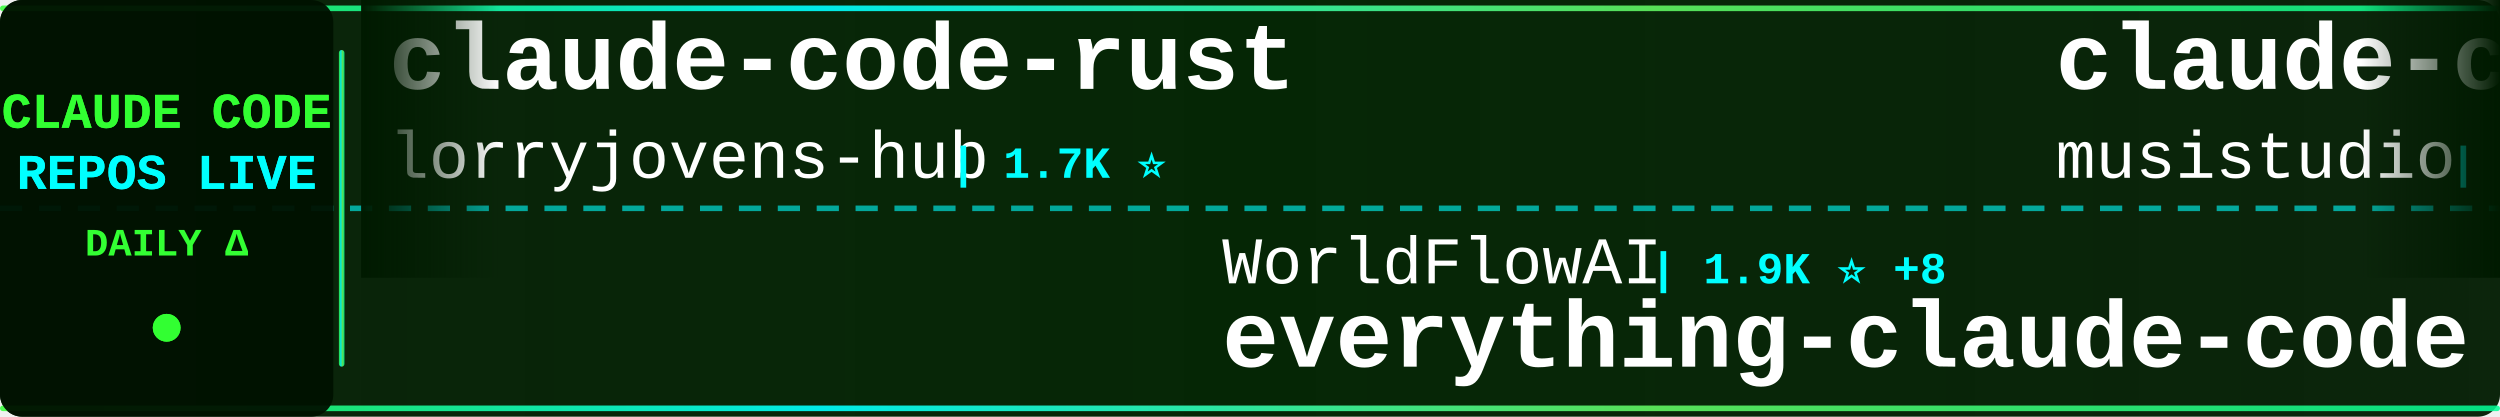
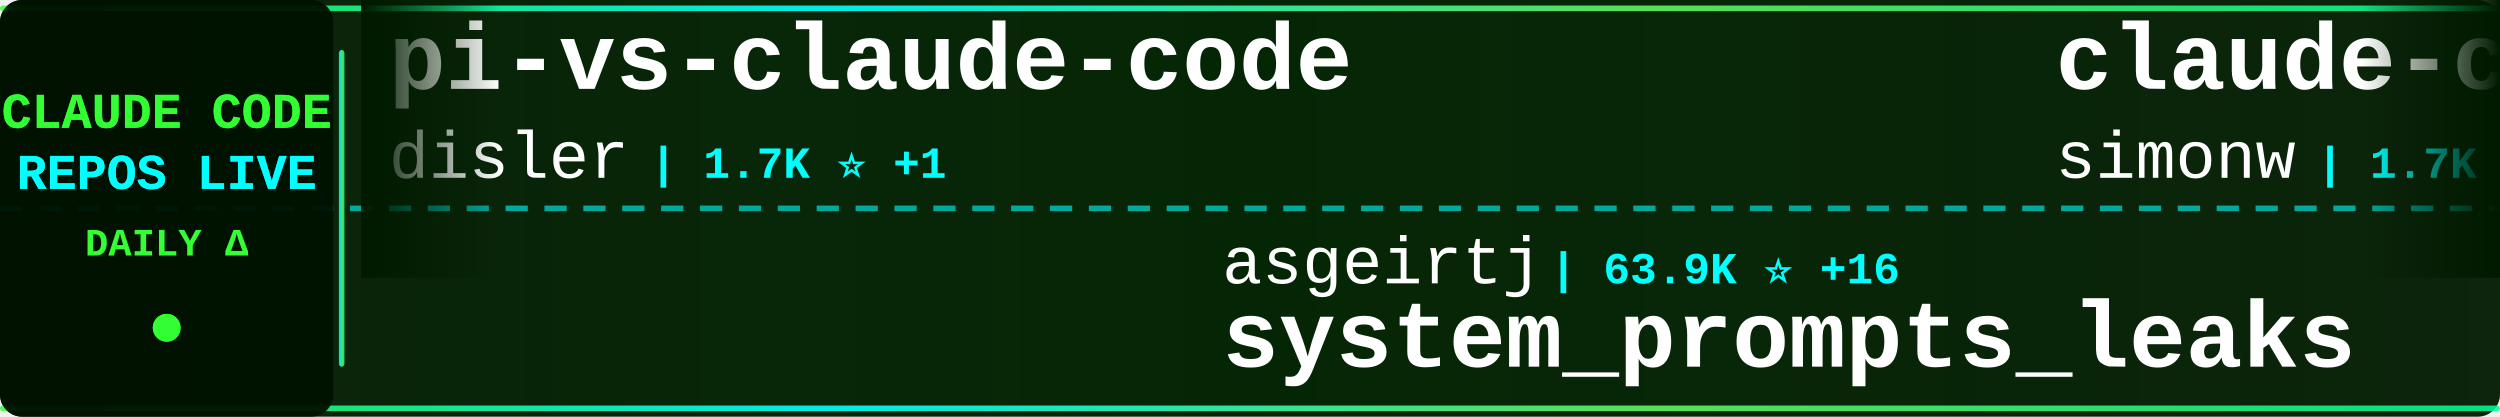
<svg xmlns="http://www.w3.org/2000/svg" width="900" height="150">
  <defs>
    <linearGradient id="tickerBg" x1="0%" y1="0%" x2="100%" y2="0%">
      <stop offset="0%" style="stop-color:#001a00;stop-opacity:0.95" />
      <stop offset="50%" style="stop-color:#002200;stop-opacity:0.98" />
      <stop offset="100%" style="stop-color:#001a00;stop-opacity:0.95" />
    </linearGradient>
    <linearGradient id="borderGrad" x1="0%" y1="0%" x2="100%" y2="0%">
      <stop offset="0%" style="stop-color:#33ff33;stop-opacity:0.85">
        <animate attributeName="stop-opacity" values="0.85;1;0.85" dur="2s" repeatCount="indefinite" />
      </stop>
      <stop offset="33%" style="stop-color:#00ffff;stop-opacity:0.9">
        <animate attributeName="stop-opacity" values="0.9;1;0.9" dur="2.2s" repeatCount="indefinite" />
      </stop>
      <stop offset="66%" style="stop-color:#66ff66;stop-opacity:0.85">
        <animate attributeName="stop-opacity" values="0.85;1;0.85" dur="1.8s" repeatCount="indefinite" />
      </stop>
      <stop offset="100%" style="stop-color:#00ff99;stop-opacity:0.85">
        <animate attributeName="stop-opacity" values="0.85;1;0.85" dur="2s" repeatCount="indefinite" />
      </stop>
    </linearGradient>
    <filter id="textGlow">
      <feGaussianBlur stdDeviation="0.1" result="coloredBlur" />
      <feMerge>
        <feMergeNode in="coloredBlur" />
        <feMergeNode in="SourceGraphic" />
      </feMerge>
    </filter>
    <filter id="metricGlow">
      <feGaussianBlur stdDeviation="0.2" result="coloredBlur" />
      <feMerge>
        <feMergeNode in="coloredBlur" />
        <feMergeNode in="SourceGraphic" />
      </feMerge>
    </filter>
    <linearGradient id="leftFade" x1="0%" y1="0%" x2="100%" y2="0%">
      <stop offset="0%" style="stop-color:#001a00;stop-opacity:1" />
      <stop offset="100%" style="stop-color:#001a00;stop-opacity:0" />
    </linearGradient>
    <linearGradient id="rightFade" x1="0%" y1="0%" x2="100%" y2="0%">
      <stop offset="0%" style="stop-color:#001a00;stop-opacity:0" />
      <stop offset="100%" style="stop-color:#001a00;stop-opacity:1" />
    </linearGradient>
  </defs>
  <rect width="900" height="150" fill="url(#tickerBg)" rx="8" />
  <rect x="0" y="2" width="900" height="2" fill="url(#borderGrad)" rx="1" />
  <rect x="0" y="146" width="900" height="2" fill="url(#borderGrad)" rx="1" />
  <line x1="0" y1="75" x2="900" y2="75" stroke="#00ffff" stroke-width="2" stroke-dasharray="8 6" opacity="0.6" />
  <rect x="0" y="0" width="120" height="150" fill="#001100" opacity="0.95" rx="8" />
  <text x="60" y="46" font-family="'Courier New', monospace" font-size="18" font-weight="bold" fill="#33ff33" text-anchor="middle" filter="url(#textGlow)">
    CLAUDE CODE
  </text>
  <text x="60" y="68" font-family="'Courier New', monospace" font-size="18" font-weight="bold" fill="#00ffff" text-anchor="middle" filter="url(#textGlow)">
    REPOS LIVE
  </text>
  <text x="60" y="92" font-family="'Courier New', monospace" font-size="14" font-weight="bold" fill="#33ff33" text-anchor="middle">
    DAILY Δ
  </text>
  <circle cx="60" cy="118" r="5" fill="#33ff33" filter="url(#metricGlow)">
    <animate attributeName="r" values="4;6;4" dur="1.5s" repeatCount="indefinite" />
    <animate attributeName="opacity" values="0.6;1;0.6" dur="1.5s" repeatCount="indefinite" />
  </circle>
  <rect x="122" y="18" width="2" height="114" fill="url(#borderGrad)" rx="1" />
  <clipPath id="tickerClip">
    <rect x="130" y="0" width="770" height="150" />
  </clipPath>
  <g clip-path="url(#tickerClip)">
    <g id="tickerItems">
      <animateTransform attributeName="transform" attributeType="XML" type="translate" from="0 0" to="-3000 0" dur="54s" repeatCount="indefinite" />
      <g transform="translate(0, 0)">
-         <text x="140" y="32" font-family="'Courier New', monospace" font-size="34" font-weight="bold" fill="#ffffff">claude-code-rust</text>
-         <text x="140" y="64" font-family="'Courier New', monospace" font-size="24" font-weight="normal" fill="#ffffff" opacity="1.0">lorryjovens-hub</text>
-         <text x="342" y="64" font-family="'Courier New', monospace" font-size="16" font-weight="bold" fill="#00ffff"> | 1.7K ⭐</text>
+         <text x="140" y="32" font-family="'Courier New', monospace" font-size="34" font-weight="bold" fill="#ffffff">pi-vs-claude-code</text>
+         <text x="140" y="64" font-family="'Courier New', monospace" font-size="24" font-weight="normal" fill="#ffffff" opacity="1.0">disler</text>
+         <text x="234" y="64" font-family="'Courier New', monospace" font-size="16" font-weight="bold" fill="#00ffff"> | 1.7K ⭐ +1</text>
      </g>
      <g transform="translate(300, 0)">
-         <text x="140" y="102" font-family="'Courier New', monospace" font-size="24" font-weight="normal" fill="#ffffff" opacity="1.0">WorldFlowAI</text>
-         <text x="294" y="102" font-family="'Courier New', monospace" font-size="16" font-weight="bold" fill="#00ffff"> | 1.9K ⭐ +8</text>
-         <text x="140" y="132" font-family="'Courier New', monospace" font-size="34" font-weight="bold" fill="#ffffff">everything-claude-code</text>
+         <text x="140" y="102" font-family="'Courier New', monospace" font-size="24" font-weight="normal" fill="#ffffff" opacity="1.0">asgeirtj</text>
+         <text x="258" y="102" font-family="'Courier New', monospace" font-size="16" font-weight="bold" fill="#00ffff"> | 63.9K ⭐ +16</text>
+         <text x="140" y="132" font-family="'Courier New', monospace" font-size="34" font-weight="bold" fill="#ffffff">system_prompts_leaks</text>
      </g>
      <g transform="translate(600, 0)">
+         <text x="140" y="32" font-family="'Courier New', monospace" font-size="34" font-weight="bold" fill="#ffffff">claude-code-transcripts</text>
+         <text x="140" y="64" font-family="'Courier New', monospace" font-size="24" font-weight="normal" fill="#ffffff" opacity="1.0">simonw</text>
+         <text x="234" y="64" font-family="'Courier New', monospace" font-size="16" font-weight="bold" fill="#00ffff"> | 1.7K ⭐</text>
+       </g>
+       <g transform="translate(900, 0)">
+         <text x="140" y="102" font-family="'Courier New', monospace" font-size="24" font-weight="normal" fill="#ffffff" opacity="1.0">davila7</text>
+         <text x="246" y="102" font-family="'Courier New', monospace" font-size="16" font-weight="bold" fill="#00ffff"> | 30.5K ⭐ +8</text>
+         <text x="140" y="132" font-family="'Courier New', monospace" font-size="34" font-weight="bold" fill="#ffffff">claude-code-templates</text>
+       </g>
+       <g transform="translate(1200, 0)">
        <text x="140" y="32" font-family="'Courier New', monospace" font-size="34" font-weight="bold" fill="#ffffff">claude-code-router</text>
        <text x="140" y="64" font-family="'Courier New', monospace" font-size="24" font-weight="normal" fill="#ffffff" opacity="1.0">musistudio</text>
-         <text x="282" y="64" font-family="'Courier New', monospace" font-size="16" font-weight="bold" fill="#00ffff"> | 37.0K ⭐ +5</text>
-       </g>
-       <g transform="translate(900, 0)">
-         <text x="140" y="102" font-family="'Courier New', monospace" font-size="24" font-weight="normal" fill="#ffffff" opacity="1.0">alejandrobalderas</text>
-         <text x="366" y="102" font-family="'Courier New', monospace" font-size="16" font-weight="bold" fill="#00ffff"> | 2.8K ⭐</text>
-         <text x="140" y="132" font-family="'Courier New', monospace" font-size="34" font-weight="bold" fill="#ffffff">claude-code-from-source</text>
-       </g>
-       <g transform="translate(1200, 0)">
-         <text x="140" y="32" font-family="'Courier New', monospace" font-size="34" font-weight="bold" fill="#ffffff">edmunds-claude-code</text>
-         <text x="140" y="64" font-family="'Courier New', monospace" font-size="24" font-weight="normal" fill="#ffffff" opacity="1.0">edmund-io</text>
-         <text x="270" y="64" font-family="'Courier New', monospace" font-size="16" font-weight="bold" fill="#00ffff"> | 1.5K ⭐</text>
+         <text x="282" y="64" font-family="'Courier New', monospace" font-size="16" font-weight="bold" fill="#00ffff"> | 37.0K ⭐ +6</text>
      </g>
      <g transform="translate(1500, 0)">
-         <text x="140" y="102" font-family="'Courier New', monospace" font-size="24" font-weight="normal" fill="#ffffff" opacity="1.0">anthropics</text>
-         <text x="282" y="102" font-family="'Courier New', monospace" font-size="16" font-weight="bold" fill="#00ffff"> | 962 ⭐ +1</text>
-         <text x="140" y="132" font-family="'Courier New', monospace" font-size="34" font-weight="bold" fill="#ffffff">claude-code-base-action</text>
+         <text x="140" y="102" font-family="'Courier New', monospace" font-size="24" font-weight="normal" fill="#ffffff" opacity="1.0">shanraisshan</text>
+         <text x="306" y="102" font-family="'Courier New', monospace" font-size="16" font-weight="bold" fill="#00ffff"> | 65.4K ⭐ +15</text>
+         <text x="140" y="132" font-family="'Courier New', monospace" font-size="34" font-weight="bold" fill="#ffffff">claude-code-best-practic...</text>
      </g>
      <g transform="translate(1800, 0)">
+         <text x="140" y="32" font-family="'Courier New', monospace" font-size="34" font-weight="bold" fill="#ffffff">Claude-Code-Usage-Monito...</text>
+         <text x="140" y="64" font-family="'Courier New', monospace" font-size="24" font-weight="normal" fill="#ffffff" opacity="1.0">Maciek-roboblog</text>
+         <text x="342" y="64" font-family="'Courier New', monospace" font-size="16" font-weight="bold" fill="#00ffff"> | 8.7K ⭐ +2</text>
+       </g>
+       <g transform="translate(2100, 0)">
+         <text x="140" y="102" font-family="'Courier New', monospace" font-size="24" font-weight="normal" fill="#ffffff" opacity="1.0">multica-ai</text>
+         <text x="282" y="102" font-family="'Courier New', monospace" font-size="16" font-weight="bold" fill="#00ffff"> | 209.0K ⭐ +105</text>
+         <text x="140" y="132" font-family="'Courier New', monospace" font-size="34" font-weight="bold" fill="#ffffff">andrej-karpathy-skills</text>
+       </g>
+       <g transform="translate(2400, 0)">
        <text x="140" y="32" font-family="'Courier New', monospace" font-size="34" font-weight="bold" fill="#ffffff">claude-code-telegram</text>
        <text x="140" y="64" font-family="'Courier New', monospace" font-size="24" font-weight="normal" fill="#ffffff" opacity="1.0">RichardAtCT</text>
-         <text x="294" y="64" font-family="'Courier New', monospace" font-size="16" font-weight="bold" fill="#00ffff"> | 2.8K ⭐</text>
-       </g>
-       <g transform="translate(2100, 0)">
-         <text x="140" y="102" font-family="'Courier New', monospace" font-size="24" font-weight="normal" fill="#ffffff" opacity="1.0">fuergaosi233</text>
-         <text x="306" y="102" font-family="'Courier New', monospace" font-size="16" font-weight="bold" fill="#00ffff"> | 2.8K ⭐</text>
-         <text x="140" y="132" font-family="'Courier New', monospace" font-size="34" font-weight="bold" fill="#ffffff">claude-code-proxy</text>
-       </g>
-       <g transform="translate(2400, 0)">
-         <text x="140" y="32" font-family="'Courier New', monospace" font-size="34" font-weight="bold" fill="#ffffff">claude-code-showcase</text>
-         <text x="140" y="64" font-family="'Courier New', monospace" font-size="24" font-weight="normal" fill="#ffffff" opacity="1.0">ChrisWiles</text>
-         <text x="282" y="64" font-family="'Courier New', monospace" font-size="16" font-weight="bold" fill="#00ffff"> | 6.0K ⭐</text>
+         <text x="294" y="64" font-family="'Courier New', monospace" font-size="16" font-weight="bold" fill="#00ffff"> | 2.8K ⭐ -1</text>
      </g>
      <g transform="translate(2700, 0)">
-         <text x="140" y="102" font-family="'Courier New', monospace" font-size="24" font-weight="normal" fill="#ffffff" opacity="1.0">sugyan</text>
-         <text x="234" y="102" font-family="'Courier New', monospace" font-size="16" font-weight="bold" fill="#00ffff"> | 1.1K ⭐</text>
-         <text x="140" y="132" font-family="'Courier New', monospace" font-size="34" font-weight="bold" fill="#ffffff">claude-code-webui</text>
+         <text x="140" y="102" font-family="'Courier New', monospace" font-size="24" font-weight="normal" fill="#ffffff" opacity="1.0">FlorianBruniaux</text>
+         <text x="342" y="102" font-family="'Courier New', monospace" font-size="16" font-weight="bold" fill="#00ffff"> | 5.9K ⭐ +1</text>
+         <text x="140" y="132" font-family="'Courier New', monospace" font-size="34" font-weight="bold" fill="#ffffff">claude-code-ultimate-gui...</text>
      </g>
      <g transform="translate(3000, 0)">
-         <text x="140" y="32" font-family="'Courier New', monospace" font-size="34" font-weight="bold" fill="#ffffff">claude-code-rust</text>
-         <text x="140" y="64" font-family="'Courier New', monospace" font-size="24" font-weight="normal" fill="#ffffff" opacity="1.0">lorryjovens-hub</text>
-         <text x="342" y="64" font-family="'Courier New', monospace" font-size="16" font-weight="bold" fill="#00ffff"> | 1.7K ⭐</text>
+         <text x="140" y="32" font-family="'Courier New', monospace" font-size="34" font-weight="bold" fill="#ffffff">pi-vs-claude-code</text>
+         <text x="140" y="64" font-family="'Courier New', monospace" font-size="24" font-weight="normal" fill="#ffffff" opacity="1.0">disler</text>
+         <text x="234" y="64" font-family="'Courier New', monospace" font-size="16" font-weight="bold" fill="#00ffff"> | 1.7K ⭐ +1</text>
      </g>
      <g transform="translate(3300, 0)">
-         <text x="140" y="102" font-family="'Courier New', monospace" font-size="24" font-weight="normal" fill="#ffffff" opacity="1.0">WorldFlowAI</text>
-         <text x="294" y="102" font-family="'Courier New', monospace" font-size="16" font-weight="bold" fill="#00ffff"> | 1.9K ⭐ +8</text>
-         <text x="140" y="132" font-family="'Courier New', monospace" font-size="34" font-weight="bold" fill="#ffffff">everything-claude-code</text>
+         <text x="140" y="102" font-family="'Courier New', monospace" font-size="24" font-weight="normal" fill="#ffffff" opacity="1.0">asgeirtj</text>
+         <text x="258" y="102" font-family="'Courier New', monospace" font-size="16" font-weight="bold" fill="#00ffff"> | 63.9K ⭐ +16</text>
+         <text x="140" y="132" font-family="'Courier New', monospace" font-size="34" font-weight="bold" fill="#ffffff">system_prompts_leaks</text>
      </g>
      <g transform="translate(3600, 0)">
-         <text x="140" y="32" font-family="'Courier New', monospace" font-size="34" font-weight="bold" fill="#ffffff">claude-code-router</text>
-         <text x="140" y="64" font-family="'Courier New', monospace" font-size="24" font-weight="normal" fill="#ffffff" opacity="1.0">musistudio</text>
-         <text x="282" y="64" font-family="'Courier New', monospace" font-size="16" font-weight="bold" fill="#00ffff"> | 37.0K ⭐ +5</text>
+         <text x="140" y="32" font-family="'Courier New', monospace" font-size="34" font-weight="bold" fill="#ffffff">claude-code-transcripts</text>
+         <text x="140" y="64" font-family="'Courier New', monospace" font-size="24" font-weight="normal" fill="#ffffff" opacity="1.0">simonw</text>
+         <text x="234" y="64" font-family="'Courier New', monospace" font-size="16" font-weight="bold" fill="#00ffff"> | 1.7K ⭐</text>
      </g>
      <g transform="translate(3900, 0)">
-         <text x="140" y="102" font-family="'Courier New', monospace" font-size="24" font-weight="normal" fill="#ffffff" opacity="1.0">alejandrobalderas</text>
-         <text x="366" y="102" font-family="'Courier New', monospace" font-size="16" font-weight="bold" fill="#00ffff"> | 2.8K ⭐</text>
-         <text x="140" y="132" font-family="'Courier New', monospace" font-size="34" font-weight="bold" fill="#ffffff">claude-code-from-source</text>
+         <text x="140" y="102" font-family="'Courier New', monospace" font-size="24" font-weight="normal" fill="#ffffff" opacity="1.0">davila7</text>
+         <text x="246" y="102" font-family="'Courier New', monospace" font-size="16" font-weight="bold" fill="#00ffff"> | 30.5K ⭐ +8</text>
+         <text x="140" y="132" font-family="'Courier New', monospace" font-size="34" font-weight="bold" fill="#ffffff">claude-code-templates</text>
      </g>
    </g>
  </g>
  <rect x="130" y="0" width="50" height="100" fill="url(#leftFade)" />
  <rect x="850" y="0" width="50" height="100" fill="url(#rightFade)" />
</svg>
